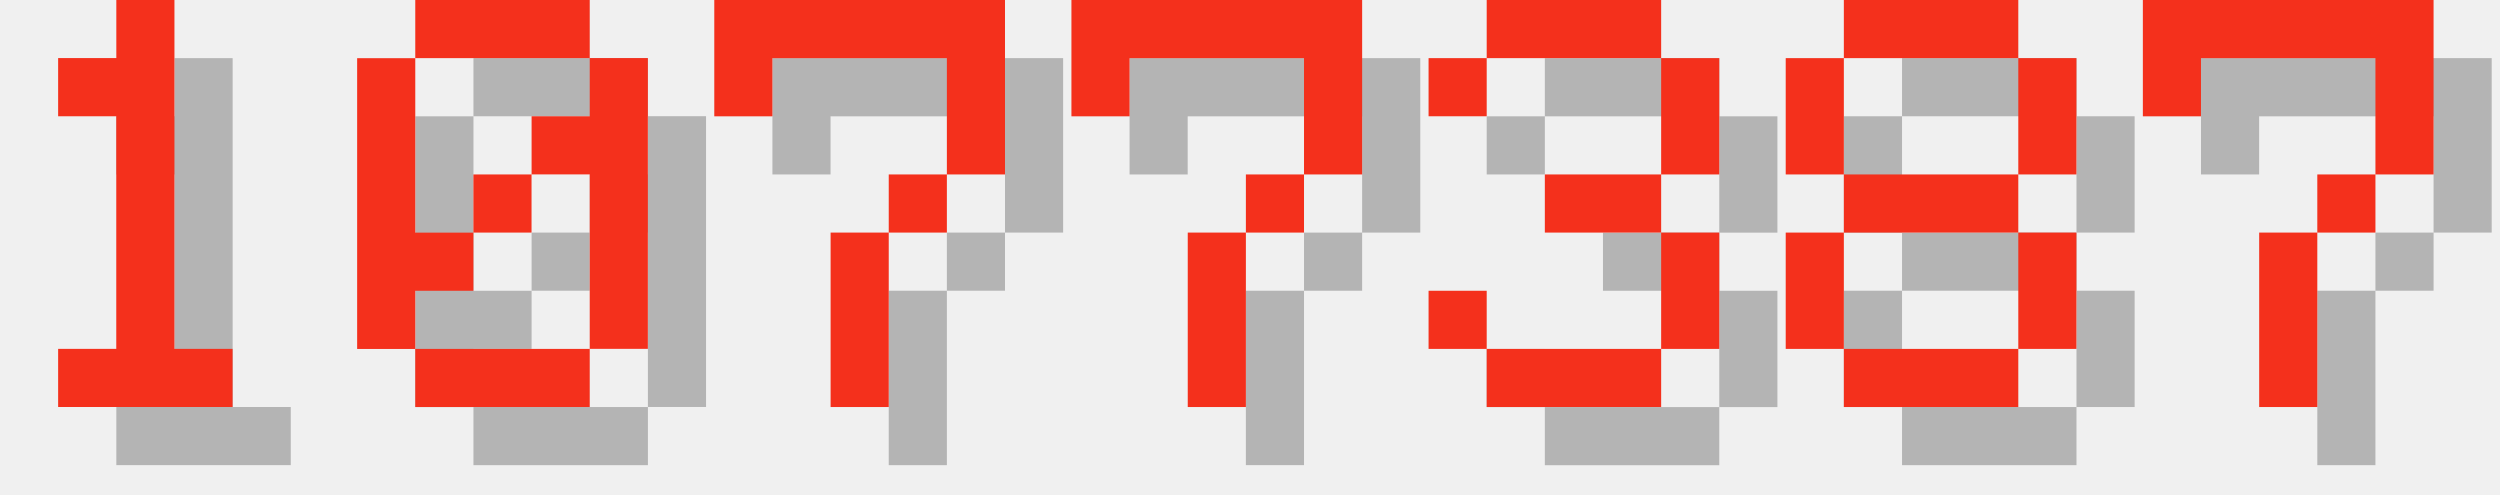
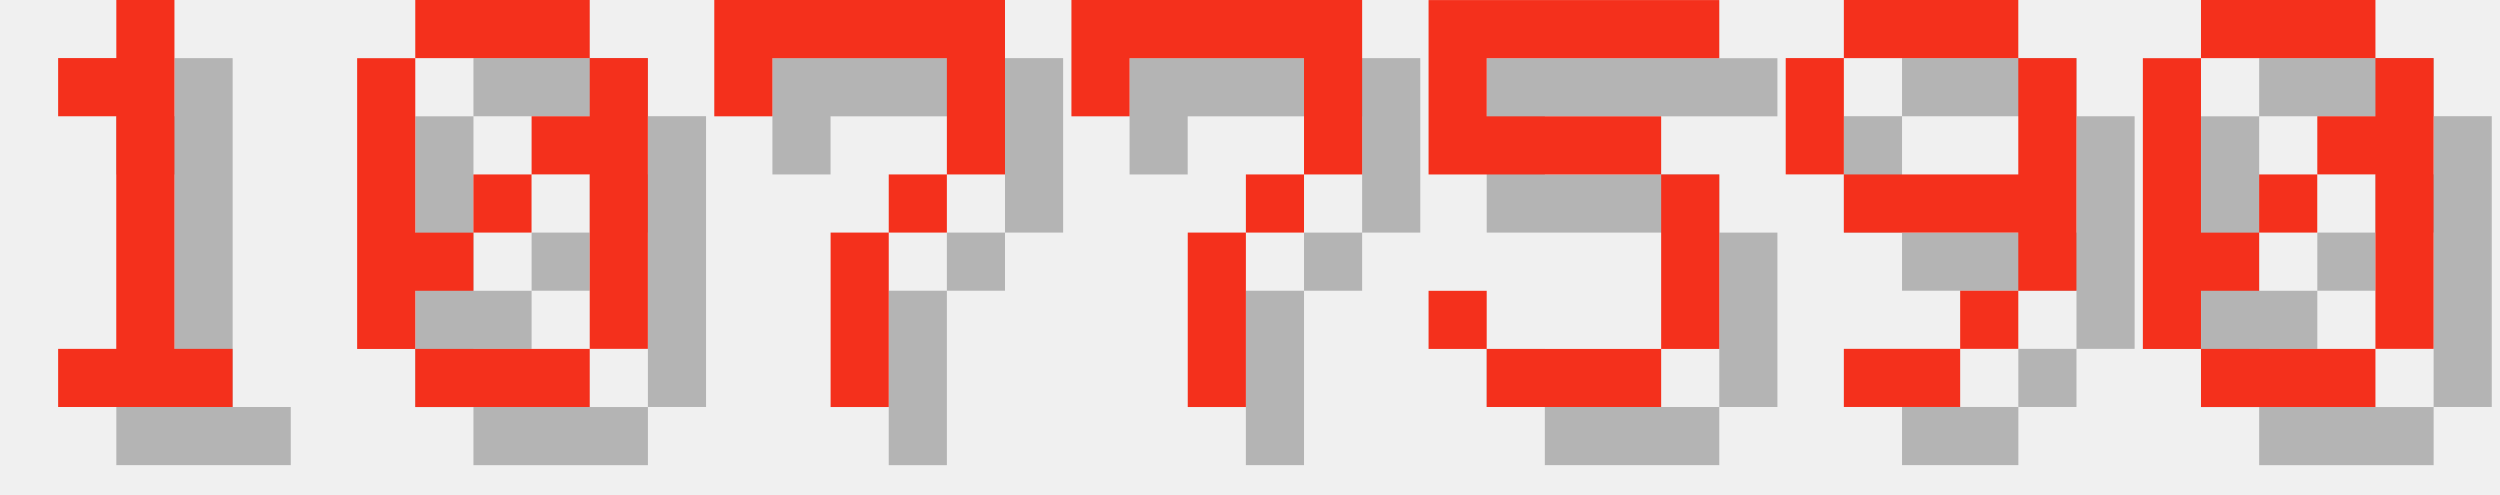
<svg xmlns="http://www.w3.org/2000/svg" version="1.1" width="182.0" height="36">
  <style>
        .text-foreground {
            fill: #F4301C;
        }
        .text-shadow {
            fill: #000000;
            fill-opacity: 0.25;
        }
    </style>
  <g class="digit" id="digit_1" transform="translate(0.0, 0), scale(4)">
    <path id="digit_1_shadow" class="text-shadow" d="m2.117 2.117v1.058h1.058v4.233h-1.058v1.058h3.175v-1.058h-1.058v-6.35h-1.058v1.058h-1.058z" fill-opacity=".5" style="paint-order:stroke fill markers" />
    <path id="digit_1_fg" class="text-foreground" d="m1.058 1.058v1.058h1.058v4.233h-1.058v1.058h3.175v-1.058h-1.058v-6.35h-1.058v1.058h-1.058z" fill="#fff" style="paint-order:stroke fill markers" />
  </g>
  <g class="digit" id="digit_0" transform="translate(26.0, 0), scale(4)">
    <path id="digit_0_shadow" class="text-shadow" d="m2.117 1.058v1.058h3.175v-1.058h-3.175zm3.175 1.058v1.058h-1.058v1.058h1.058v3.175h1.058v-5.292h-1.058zm0 5.292h-3.175v1.058h3.175v-1.058zm-3.175 0v-1.058h1.058v-1.058h-1.058v-3.175h-1.058v5.292h1.058zm1.058-2.117h1.058v-1.058h-1.058v1.058z" fill-opacity=".5" style="paint-order:stroke fill markers" />
    <path id="digit_0_fg" class="text-foreground" d="m1.058 0v1.058h3.175v-1.058h-3.175zm3.175 1.058v1.058h-1.058v1.058h1.058v3.175h1.058v-5.292h-1.058zm0 5.292h-3.175v1.058h3.175v-1.058zm-3.175 0v-1.058h1.058v-1.058h-1.058v-3.175h-1.058v5.292h1.058zm1.058-2.117h1.058v-1.058h-1.058v1.058z" fill="#fff" style="paint-order:stroke fill markers" />
  </g>
  <g class="digit" id="digit_7" transform="translate(52.0, 0), scale(4)">
    <path id="digit_7_shadow" class="text-shadow" d="m1.058 1.058 2e-6 2.117h1.058v-1.058h3.175v1.058l2e-7 1.058h-1.058v1.058h-1.058l4e-7 3.175 1.058 1e-7v-3.175h1.058v-1.058h1.058l5e-7 -1.058v-2.117z" fill-opacity=".5" style="paint-order:stroke fill markers" />
    <path id="digit_7_fg" class="text-foreground" d="m0 0 2e-6 2.117h1.058v-1.058h3.175v1.058l2e-7 1.058h-1.058v1.058h-1.058l4e-7 3.175 1.058 1e-7v-3.175h1.058v-1.058h1.058l5e-7 -1.058v-2.117z" fill="#fff" style="paint-order:stroke fill markers" />
  </g>
  <g class="digit" id="digit_7" transform="translate(78.0, 0), scale(4)">
    <path id="digit_7_shadow" class="text-shadow" d="m1.058 1.058 2e-6 2.117h1.058v-1.058h3.175v1.058l2e-7 1.058h-1.058v1.058h-1.058l4e-7 3.175 1.058 1e-7v-3.175h1.058v-1.058h1.058l5e-7 -1.058v-2.117z" fill-opacity=".5" style="paint-order:stroke fill markers" />
    <path id="digit_7_fg" class="text-foreground" d="m0 0 2e-6 2.117h1.058v-1.058h3.175v1.058l2e-7 1.058h-1.058v1.058h-1.058l4e-7 3.175 1.058 1e-7v-3.175h1.058v-1.058h1.058l5e-7 -1.058v-2.117z" fill="#fff" style="paint-order:stroke fill markers" />
  </g>
-   <g class="digit" id="digit_3" transform="translate(104.0, 0), scale(4)">
-     <path id="digit_3_shadow" class="text-shadow" d="m1.058 2.117v1.058h1.058v-1.058h3.175v2.117h-2.117v1.058h2.117v2.117h-3.175v-1.058h-1.058v1.058h1.058v1.058h3.175v-1.058h1.058v-2.117h-1.058v-1.058h1.058v-2.117h-1.058v-1.058h-3.175v1.058h-1.058z" fill-opacity=".5" style="paint-order:stroke fill markers" />
-     <path id="digit_3_fg" class="text-foreground" d="m0 1.058v1.058h1.058v-1.058h3.175v2.117h-2.117v1.058h2.117v2.117h-3.175v-1.058h-1.058v1.058h1.058v1.058h3.175v-1.058h1.058v-2.117h-1.058v-1.058h1.058v-2.117h-1.058v-1.058h-3.175v1.058h-1.058z" fill="#fff" style="paint-order:stroke fill markers" />
+   <g class="digit" id="digit_5" transform="translate(104.0, 0), scale(4)">
+     <path id="digit_5_shadow" class="text-shadow" d="m1.058 1.058v3.175h4.233v3.175h-3.175v-1.058h-1.058v1.058h1.058v1.058h3.175v-1.058h1.058v-3.175h-1.058v-1.058h-3.175v-1.058h4.233v-1.058h-5.292z" fill-opacity=".5" style="paint-order:stroke fill markers" />
+     <path id="digit_5_fg" class="text-foreground" d="m0 0v3.175h4.233v3.175h-3.175v-1.058h-1.058v1.058h1.058v1.058h3.175v-1.058h1.058v-3.175h-1.058v-1.058h-3.175v-1.058h4.233v-1.058h-5.292z" fill="#fff" style="paint-order:stroke fill markers" />
  </g>
-   <g class="digit" id="digit_8" transform="translate(130.0, 0), scale(4)">
-     <path id="digit_8_shadow" class="text-shadow" d="m2.117 1.058v1.058h3.175v-1.058h-3.175zm3.175 1.058v2.117h1.058v-2.117h-1.058zm0 2.117h-3.175v1.058h3.175v-1.058zm0 1.058v2.117h1.058v-2.117h-1.058zm0 2.117h-3.175v1.058h3.175v-1.058zm-3.175 0v-2.117h-1.058v2.117h1.058zm0-3.175v-2.117h-1.058v2.117h1.058z" fill-opacity=".5" style="paint-order:stroke fill markers" />
-     <path id="digit_8_fg" class="text-foreground" d="m1.058 0v1.058h3.175v-1.058h-3.175zm3.175 1.058v2.117h1.058v-2.117h-1.058zm0 2.117h-3.175v1.058h3.175v-1.058zm0 1.058v2.117h1.058v-2.117h-1.058zm0 2.117h-3.175v1.058h3.175v-1.058zm-3.175 0v-2.117h-1.058v2.117h1.058zm0-3.175v-2.117h-1.058v2.117h1.058z" fill="#fff" style="paint-order:stroke fill markers" />
+   <g class="digit" id="digit_9" transform="translate(130.0, 0), scale(4)">
+     <path id="digit_9_shadow" class="text-shadow" d="m2.117 1.058v1.058h3.175v-1.058h-3.175zm3.175 1.058v2.117h-3.175v1.058h3.175v1.058h1.058v-4.233h-1.058zm0 4.233h-1.058v1.058h1.058v-1.058zm-1.058 1.058h-2.117v1.058h2.117v-1.058zm-2.117-3.175v-2.117h-1.058v2.117h1.058z" fill-opacity=".5" style="paint-order:stroke fill markers" />
+     <path id="digit_9_fg" class="text-foreground" d="m1.058 0v1.058h3.175v-1.058h-3.175zm3.175 1.058v2.117h-3.175v1.058h3.175v1.058h1.058v-4.233h-1.058zm0 4.233h-1.058v1.058h1.058v-1.058zm-1.058 1.058h-2.117v1.058h2.117v-1.058zm-2.117-3.175v-2.117h-1.058v2.117h1.058z" fill="#fff" style="paint-order:stroke fill markers" />
  </g>
-   <g class="digit" id="digit_7" transform="translate(156.0, 0), scale(4)">
-     <path id="digit_7_shadow" class="text-shadow" d="m1.058 1.058 2e-6 2.117h1.058v-1.058h3.175v1.058l2e-7 1.058h-1.058v1.058h-1.058l4e-7 3.175 1.058 1e-7v-3.175h1.058v-1.058h1.058l5e-7 -1.058v-2.117z" fill-opacity=".5" style="paint-order:stroke fill markers" />
-     <path id="digit_7_fg" class="text-foreground" d="m0 0 2e-6 2.117h1.058v-1.058h3.175v1.058l2e-7 1.058h-1.058v1.058h-1.058l4e-7 3.175 1.058 1e-7v-3.175h1.058v-1.058h1.058l5e-7 -1.058v-2.117z" fill="#fff" style="paint-order:stroke fill markers" />
+   <g class="digit" id="digit_0" transform="translate(156.0, 0), scale(4)">
+     <path id="digit_0_shadow" class="text-shadow" d="m2.117 1.058v1.058h3.175v-1.058h-3.175zm3.175 1.058v1.058h-1.058v1.058h1.058v3.175h1.058v-5.292h-1.058zm0 5.292h-3.175v1.058h3.175v-1.058zm-3.175 0v-1.058h1.058v-1.058h-1.058v-3.175h-1.058v5.292h1.058zm1.058-2.117h1.058v-1.058h-1.058v1.058z" fill-opacity=".5" style="paint-order:stroke fill markers" />
+     <path id="digit_0_fg" class="text-foreground" d="m1.058 0v1.058h3.175v-1.058h-3.175zm3.175 1.058v1.058h-1.058v1.058h1.058v3.175h1.058v-5.292h-1.058zm0 5.292h-3.175v1.058h3.175v-1.058zm-3.175 0v-1.058h1.058v-1.058h-1.058v-3.175h-1.058v5.292h1.058zm1.058-2.117h1.058v-1.058h-1.058v1.058z" fill="#fff" style="paint-order:stroke fill markers" />
  </g>
</svg>
